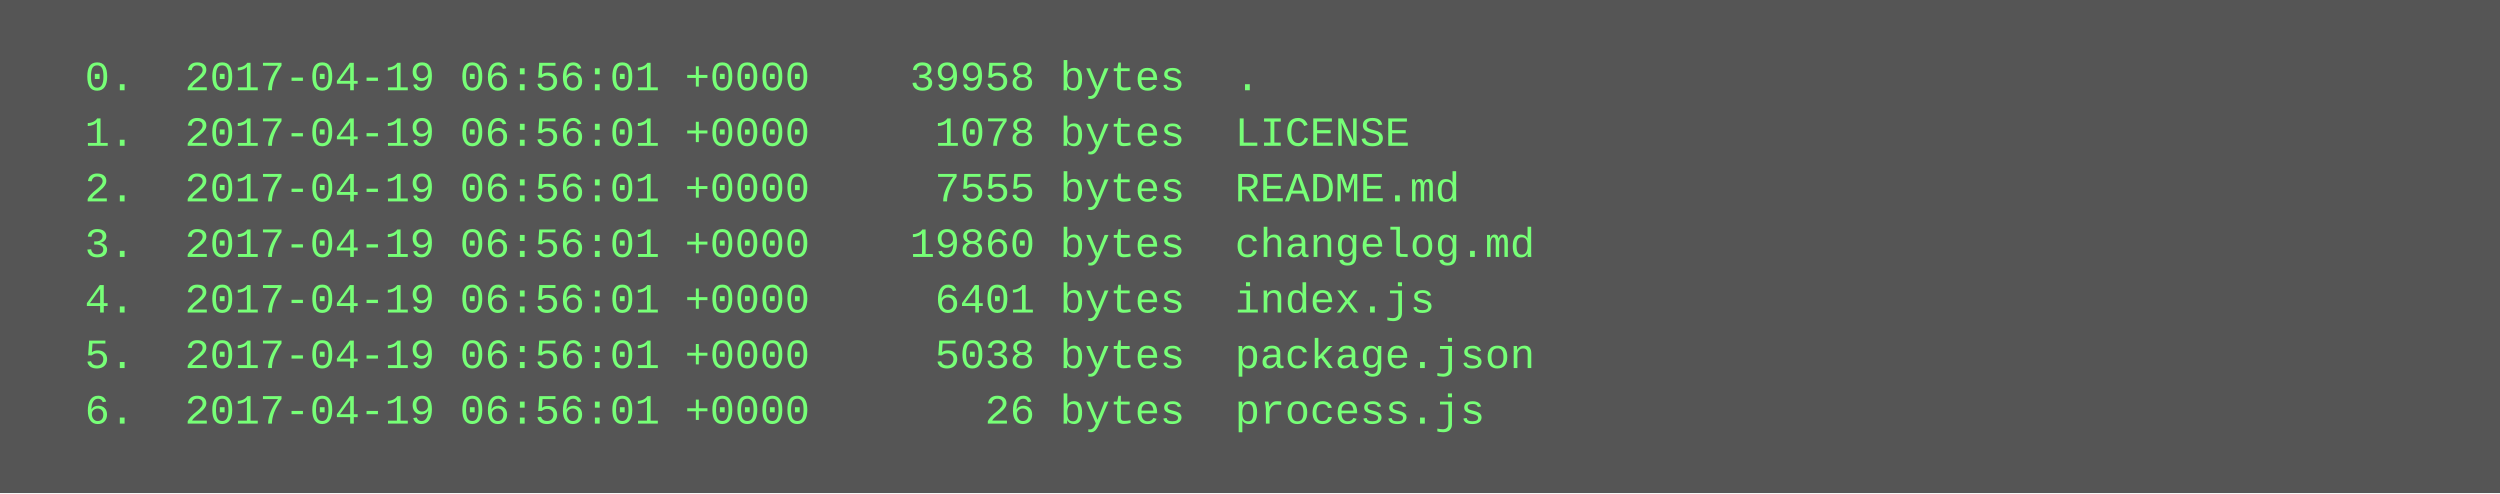
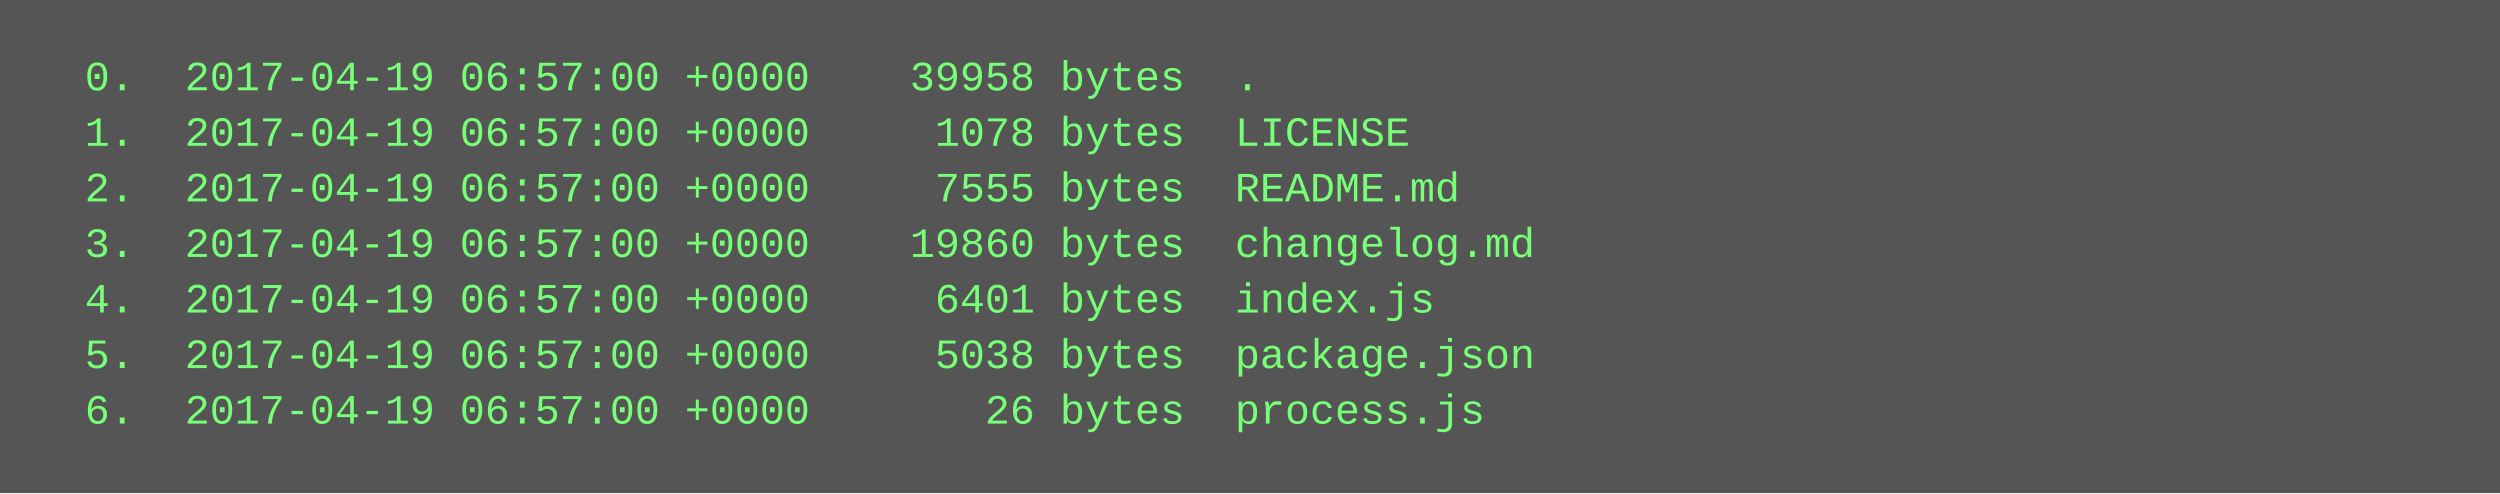
<svg xmlns="http://www.w3.org/2000/svg" height="142" width="720">
  <rect height="142" fill="#555" width="720" />
  <text fill="#7f7" font-family="Courier New" font-size="12" xml:space="preserve">
-     <tspan x="10" y="26">  0.  2017-04-19 06:56:01 +0000    39958 bytes  .</tspan>
-     <tspan x="10" y="42">  1.  2017-04-19 06:56:01 +0000     1078 bytes  LICENSE</tspan>
-     <tspan x="10" y="58">  2.  2017-04-19 06:56:01 +0000     7555 bytes  README.md</tspan>
-     <tspan x="10" y="74">  3.  2017-04-19 06:56:01 +0000    19860 bytes  changelog.md</tspan>
-     <tspan x="10" y="90">  4.  2017-04-19 06:56:01 +0000     6401 bytes  index.js</tspan>
-     <tspan x="10" y="106">  5.  2017-04-19 06:56:01 +0000     5038 bytes  package.json</tspan>
-     <tspan x="10" y="122">  6.  2017-04-19 06:56:01 +0000       26 bytes  process.js</tspan>
+     <tspan x="10" y="26">  0.  2017-04-19 06:57:00 +0000    39958 bytes  .</tspan>
+     <tspan x="10" y="42">  1.  2017-04-19 06:57:00 +0000     1078 bytes  LICENSE</tspan>
+     <tspan x="10" y="58">  2.  2017-04-19 06:57:00 +0000     7555 bytes  README.md</tspan>
+     <tspan x="10" y="74">  3.  2017-04-19 06:57:00 +0000    19860 bytes  changelog.md</tspan>
+     <tspan x="10" y="90">  4.  2017-04-19 06:57:00 +0000     6401 bytes  index.js</tspan>
+     <tspan x="10" y="106">  5.  2017-04-19 06:57:00 +0000     5038 bytes  package.json</tspan>
+     <tspan x="10" y="122">  6.  2017-04-19 06:57:00 +0000       26 bytes  process.js</tspan>
  </text>
</svg>
